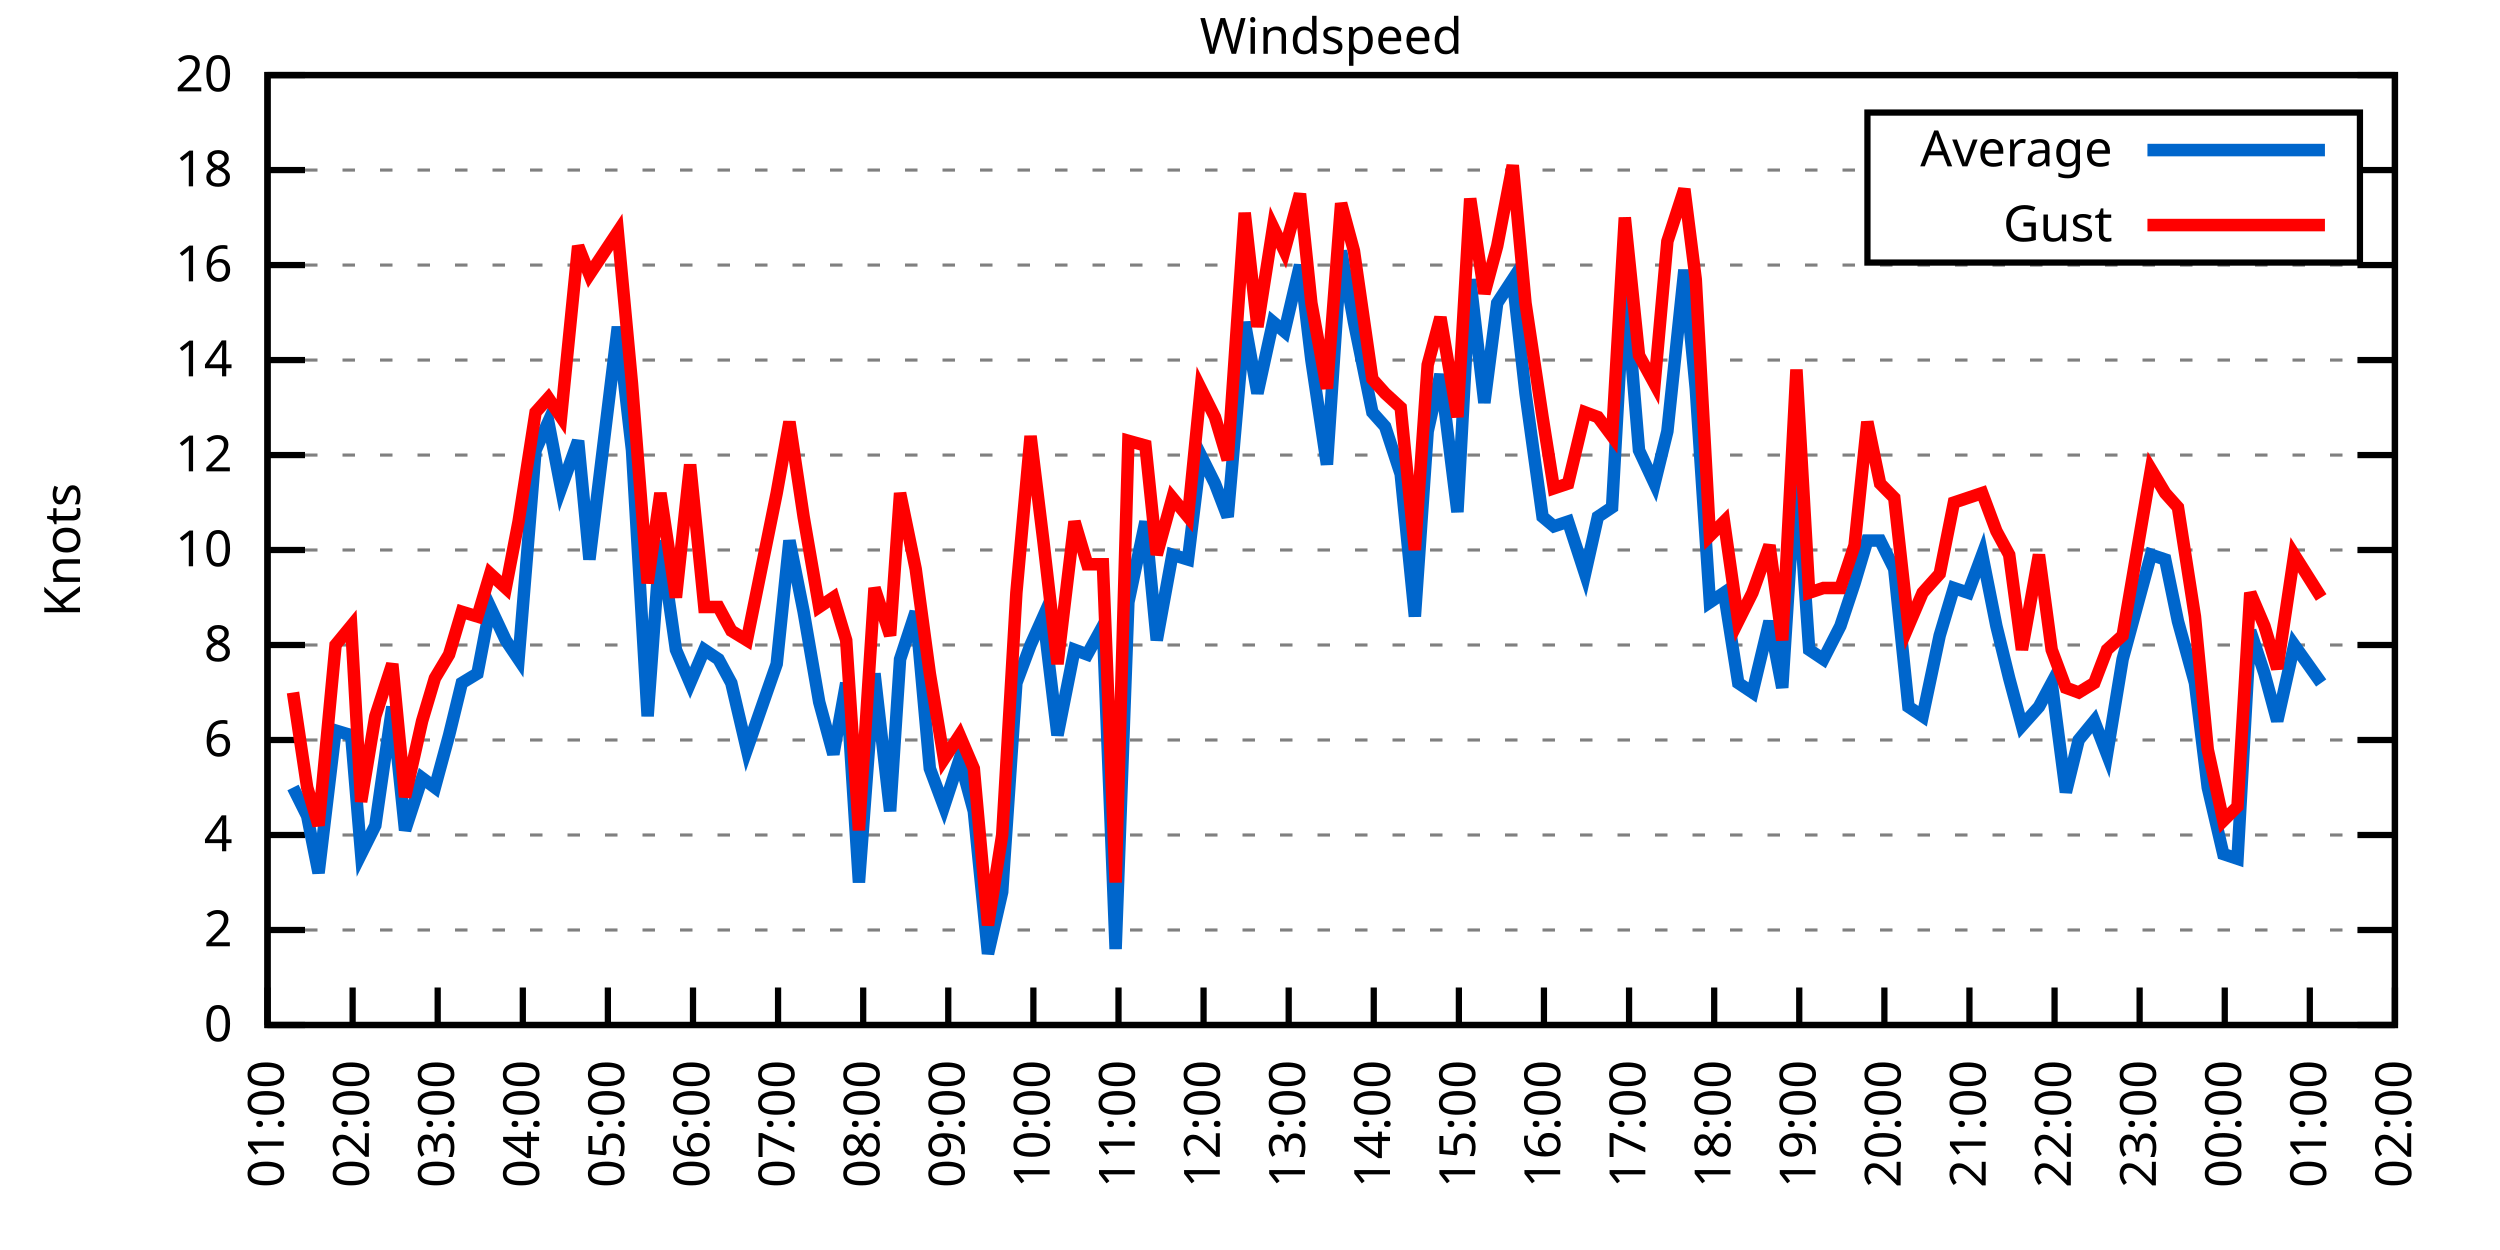
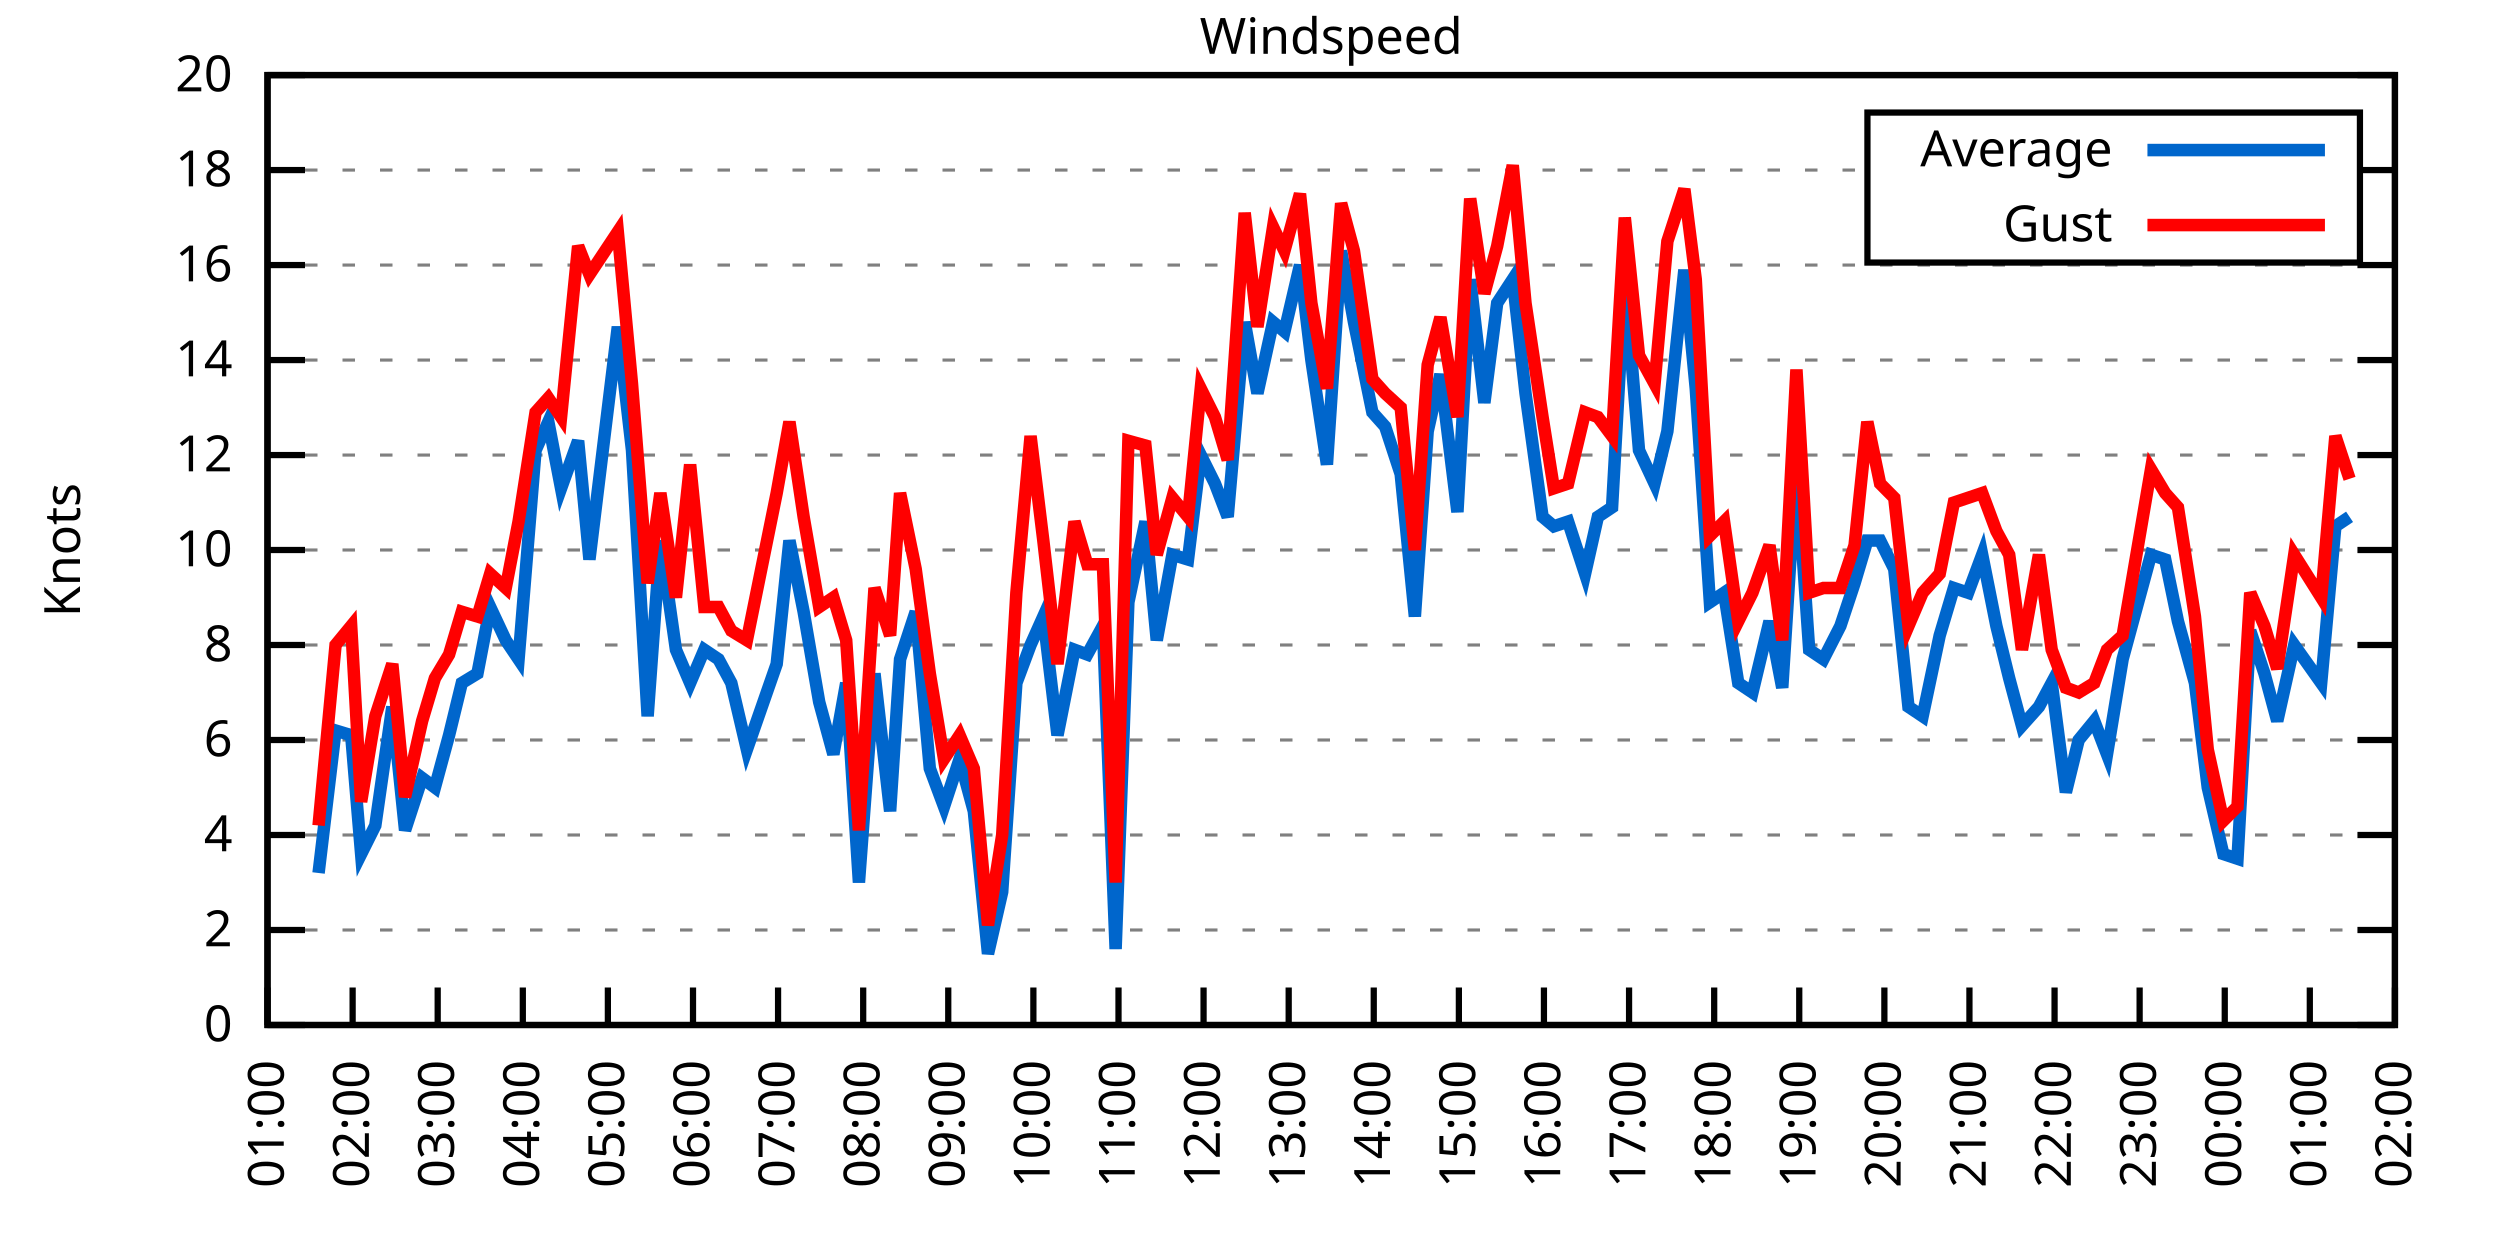
<svg xmlns="http://www.w3.org/2000/svg" xmlns:xlink="http://www.w3.org/1999/xlink" width="400" height="200" viewBox="0 0 400 200">
  <g id="gnuplot_canvas">
    <rect x="0" y="0" width="400" height="200" fill="none" />
    <defs>
      <circle id="gpDot" r="0.5" stroke-width="0.5" stroke="currentColor" />
      <path id="gpPt0" stroke-width="0.333" stroke="currentColor" d="M-1,0 h2 M0,-1 v2" />
      <path id="gpPt1" stroke-width="0.333" stroke="currentColor" d="M-1,-1 L1,1 M1,-1 L-1,1" />
      <path id="gpPt2" stroke-width="0.333" stroke="currentColor" d="M-1,0 L1,0 M0,-1 L0,1 M-1,-1 L1,1 M-1,1 L1,-1" />
      <rect id="gpPt3" stroke-width="0.333" stroke="currentColor" x="-1" y="-1" width="2" height="2" />
      <rect id="gpPt4" stroke-width="0.333" stroke="currentColor" fill="currentColor" x="-1" y="-1" width="2" height="2" />
      <circle id="gpPt5" stroke-width="0.333" stroke="currentColor" cx="0" cy="0" r="1" />
      <use xlink:href="#gpPt5" id="gpPt6" fill="currentColor" stroke="none" />
      <path id="gpPt7" stroke-width="0.333" stroke="currentColor" d="M0,-1.33 L-1.33,0.67 L1.33,0.67 z" />
      <use xlink:href="#gpPt7" id="gpPt8" fill="currentColor" stroke="none" />
      <use xlink:href="#gpPt7" id="gpPt9" stroke="currentColor" transform="rotate(180)" />
      <use xlink:href="#gpPt9" id="gpPt10" fill="currentColor" stroke="none" />
      <use xlink:href="#gpPt3" id="gpPt11" stroke="currentColor" transform="rotate(45)" />
      <use xlink:href="#gpPt11" id="gpPt12" fill="currentColor" stroke="none" />
      <path id="gpPt13" stroke-width="0.333" stroke="currentColor" d="M0,1.330 L1.265,0.411 L0.782,-1.067 L-0.782,-1.076 L-1.265,0.411 z" />
      <use xlink:href="#gpPt13" id="gpPt14" fill="currentColor" stroke="none" />
      <filter id="textbox" filterUnits="objectBoundingBox" x="0" y="0" height="1" width="1">
        <feFlood flood-color="white" flood-opacity="1" result="bgnd" />
        <feComposite in="SourceGraphic" in2="bgnd" operator="atop" />
      </filter>
      <filter id="greybox" filterUnits="objectBoundingBox" x="0" y="0" height="1" width="1">
        <feFlood flood-color="lightgrey" flood-opacity="1" result="grey" />
        <feComposite in="SourceGraphic" in2="grey" operator="atop" />
      </filter>
    </defs>
    <g fill="none" color="white" stroke="currentColor" stroke-width="1.00" stroke-linecap="butt" stroke-linejoin="miter">
</g>
    <g fill="none" color="black" stroke="currentColor" stroke-width="1.00" stroke-linecap="butt" stroke-linejoin="miter">
      <g stroke="none" shape-rendering="crispEdges">
        <polygon fill="rgb(255, 255, 255)" points="42.80,164.00 383.18,164.00 383.18,12.02 42.80,12.02 " />
      </g>
    </g>
    <g fill="none" color="black" stroke="currentColor" stroke-width="1.00" stroke-linecap="butt" stroke-linejoin="miter">
</g>
    <g fill="none" color="black" stroke="black" stroke-width="0.50" stroke-linecap="butt" stroke-linejoin="miter">
</g>
    <g fill="none" color="gray" stroke="currentColor" stroke-width="0.50" stroke-linecap="butt" stroke-linejoin="miter">
      <path stroke="gray" stroke-dasharray="2,4" class="gridline" d="M42.80,164.00 L383.19,164.00  " />
    </g>
    <g fill="none" color="gray" stroke="gray" stroke-width="1.00" stroke-linecap="butt" stroke-linejoin="miter">
</g>
    <g fill="none" color="black" stroke="currentColor" stroke-width="1.00" stroke-linecap="butt" stroke-linejoin="miter">
      <path stroke="black" d="M42.80,164.00 L48.80,164.00 M383.19,164.00 L377.19,164.00  " />
      <g transform="translate(37.20,166.60)" stroke="none" fill="black" font-family="Sans" font-size="8.00" text-anchor="end">
        <text>
          <tspan font-family="Sans"> 0</tspan>
        </text>
      </g>
    </g>
    <g fill="none" color="black" stroke="currentColor" stroke-width="1.00" stroke-linecap="butt" stroke-linejoin="miter">
</g>
    <g fill="none" color="black" stroke="black" stroke-width="0.50" stroke-linecap="butt" stroke-linejoin="miter">
</g>
    <g fill="none" color="gray" stroke="currentColor" stroke-width="0.50" stroke-linecap="butt" stroke-linejoin="miter">
      <path stroke="gray" stroke-dasharray="2,4" class="gridline" d="M42.80,148.80 L383.19,148.80  " />
    </g>
    <g fill="none" color="gray" stroke="gray" stroke-width="1.00" stroke-linecap="butt" stroke-linejoin="miter">
</g>
    <g fill="none" color="black" stroke="currentColor" stroke-width="1.00" stroke-linecap="butt" stroke-linejoin="miter">
      <path stroke="black" d="M42.80,148.80 L48.80,148.80 M383.19,148.80 L377.19,148.80  " />
      <g transform="translate(37.20,151.40)" stroke="none" fill="black" font-family="Sans" font-size="8.00" text-anchor="end">
        <text>
          <tspan font-family="Sans"> 2</tspan>
        </text>
      </g>
    </g>
    <g fill="none" color="black" stroke="currentColor" stroke-width="1.00" stroke-linecap="butt" stroke-linejoin="miter">
</g>
    <g fill="none" color="black" stroke="black" stroke-width="0.50" stroke-linecap="butt" stroke-linejoin="miter">
</g>
    <g fill="none" color="gray" stroke="currentColor" stroke-width="0.50" stroke-linecap="butt" stroke-linejoin="miter">
      <path stroke="gray" stroke-dasharray="2,4" class="gridline" d="M42.80,133.60 L383.19,133.60  " />
    </g>
    <g fill="none" color="gray" stroke="gray" stroke-width="1.00" stroke-linecap="butt" stroke-linejoin="miter">
</g>
    <g fill="none" color="black" stroke="currentColor" stroke-width="1.00" stroke-linecap="butt" stroke-linejoin="miter">
      <path stroke="black" d="M42.80,133.60 L48.80,133.60 M383.19,133.60 L377.19,133.60  " />
      <g transform="translate(37.20,136.20)" stroke="none" fill="black" font-family="Sans" font-size="8.00" text-anchor="end">
        <text>
          <tspan font-family="Sans"> 4</tspan>
        </text>
      </g>
    </g>
    <g fill="none" color="black" stroke="currentColor" stroke-width="1.00" stroke-linecap="butt" stroke-linejoin="miter">
</g>
    <g fill="none" color="black" stroke="black" stroke-width="0.50" stroke-linecap="butt" stroke-linejoin="miter">
</g>
    <g fill="none" color="gray" stroke="currentColor" stroke-width="0.50" stroke-linecap="butt" stroke-linejoin="miter">
      <path stroke="gray" stroke-dasharray="2,4" class="gridline" d="M42.80,118.40 L383.19,118.40  " />
    </g>
    <g fill="none" color="gray" stroke="gray" stroke-width="1.00" stroke-linecap="butt" stroke-linejoin="miter">
</g>
    <g fill="none" color="black" stroke="currentColor" stroke-width="1.00" stroke-linecap="butt" stroke-linejoin="miter">
      <path stroke="black" d="M42.80,118.40 L48.80,118.40 M383.19,118.40 L377.19,118.40  " />
      <g transform="translate(37.20,121.00)" stroke="none" fill="black" font-family="Sans" font-size="8.00" text-anchor="end">
        <text>
          <tspan font-family="Sans"> 6</tspan>
        </text>
      </g>
    </g>
    <g fill="none" color="black" stroke="currentColor" stroke-width="1.00" stroke-linecap="butt" stroke-linejoin="miter">
</g>
    <g fill="none" color="black" stroke="black" stroke-width="0.50" stroke-linecap="butt" stroke-linejoin="miter">
</g>
    <g fill="none" color="gray" stroke="currentColor" stroke-width="0.50" stroke-linecap="butt" stroke-linejoin="miter">
      <path stroke="gray" stroke-dasharray="2,4" class="gridline" d="M42.80,103.20 L383.19,103.20  " />
    </g>
    <g fill="none" color="gray" stroke="gray" stroke-width="1.00" stroke-linecap="butt" stroke-linejoin="miter">
</g>
    <g fill="none" color="black" stroke="currentColor" stroke-width="1.00" stroke-linecap="butt" stroke-linejoin="miter">
      <path stroke="black" d="M42.80,103.20 L48.80,103.20 M383.19,103.20 L377.19,103.20  " />
      <g transform="translate(37.20,105.80)" stroke="none" fill="black" font-family="Sans" font-size="8.00" text-anchor="end">
        <text>
          <tspan font-family="Sans"> 8</tspan>
        </text>
      </g>
    </g>
    <g fill="none" color="black" stroke="currentColor" stroke-width="1.00" stroke-linecap="butt" stroke-linejoin="miter">
</g>
    <g fill="none" color="black" stroke="black" stroke-width="0.50" stroke-linecap="butt" stroke-linejoin="miter">
</g>
    <g fill="none" color="gray" stroke="currentColor" stroke-width="0.50" stroke-linecap="butt" stroke-linejoin="miter">
      <path stroke="gray" stroke-dasharray="2,4" class="gridline" d="M42.80,88.00 L383.19,88.00  " />
    </g>
    <g fill="none" color="gray" stroke="gray" stroke-width="1.00" stroke-linecap="butt" stroke-linejoin="miter">
</g>
    <g fill="none" color="black" stroke="currentColor" stroke-width="1.00" stroke-linecap="butt" stroke-linejoin="miter">
      <path stroke="black" d="M42.80,88.00 L48.80,88.00 M383.19,88.00 L377.19,88.00  " />
      <g transform="translate(37.20,90.60)" stroke="none" fill="black" font-family="Sans" font-size="8.00" text-anchor="end">
        <text>
          <tspan font-family="Sans"> 10</tspan>
        </text>
      </g>
    </g>
    <g fill="none" color="black" stroke="currentColor" stroke-width="1.00" stroke-linecap="butt" stroke-linejoin="miter">
</g>
    <g fill="none" color="black" stroke="black" stroke-width="0.50" stroke-linecap="butt" stroke-linejoin="miter">
</g>
    <g fill="none" color="gray" stroke="currentColor" stroke-width="0.50" stroke-linecap="butt" stroke-linejoin="miter">
      <path stroke="gray" stroke-dasharray="2,4" class="gridline" d="M42.80,72.81 L383.19,72.81  " />
    </g>
    <g fill="none" color="gray" stroke="gray" stroke-width="1.00" stroke-linecap="butt" stroke-linejoin="miter">
</g>
    <g fill="none" color="black" stroke="currentColor" stroke-width="1.00" stroke-linecap="butt" stroke-linejoin="miter">
      <path stroke="black" d="M42.80,72.81 L48.80,72.81 M383.19,72.81 L377.19,72.81  " />
      <g transform="translate(37.20,75.41)" stroke="none" fill="black" font-family="Sans" font-size="8.00" text-anchor="end">
        <text>
          <tspan font-family="Sans"> 12</tspan>
        </text>
      </g>
    </g>
    <g fill="none" color="black" stroke="currentColor" stroke-width="1.00" stroke-linecap="butt" stroke-linejoin="miter">
</g>
    <g fill="none" color="black" stroke="black" stroke-width="0.50" stroke-linecap="butt" stroke-linejoin="miter">
</g>
    <g fill="none" color="gray" stroke="currentColor" stroke-width="0.50" stroke-linecap="butt" stroke-linejoin="miter">
      <path stroke="gray" stroke-dasharray="2,4" class="gridline" d="M42.80,57.61 L383.19,57.61  " />
    </g>
    <g fill="none" color="gray" stroke="gray" stroke-width="1.00" stroke-linecap="butt" stroke-linejoin="miter">
</g>
    <g fill="none" color="black" stroke="currentColor" stroke-width="1.00" stroke-linecap="butt" stroke-linejoin="miter">
      <path stroke="black" d="M42.80,57.61 L48.80,57.61 M383.19,57.61 L377.19,57.61  " />
      <g transform="translate(37.20,60.21)" stroke="none" fill="black" font-family="Sans" font-size="8.00" text-anchor="end">
        <text>
          <tspan font-family="Sans"> 14</tspan>
        </text>
      </g>
    </g>
    <g fill="none" color="black" stroke="currentColor" stroke-width="1.00" stroke-linecap="butt" stroke-linejoin="miter">
</g>
    <g fill="none" color="black" stroke="black" stroke-width="0.50" stroke-linecap="butt" stroke-linejoin="miter">
</g>
    <g fill="none" color="gray" stroke="currentColor" stroke-width="0.50" stroke-linecap="butt" stroke-linejoin="miter">
      <path stroke="gray" stroke-dasharray="2,4" class="gridline" d="M42.80,42.41 L383.19,42.41  " />
    </g>
    <g fill="none" color="gray" stroke="gray" stroke-width="1.00" stroke-linecap="butt" stroke-linejoin="miter">
</g>
    <g fill="none" color="black" stroke="currentColor" stroke-width="1.00" stroke-linecap="butt" stroke-linejoin="miter">
      <path stroke="black" d="M42.80,42.41 L48.80,42.41 M383.19,42.41 L377.19,42.41  " />
      <g transform="translate(37.20,45.01)" stroke="none" fill="black" font-family="Sans" font-size="8.00" text-anchor="end">
        <text>
          <tspan font-family="Sans"> 16</tspan>
        </text>
      </g>
    </g>
    <g fill="none" color="black" stroke="currentColor" stroke-width="1.00" stroke-linecap="butt" stroke-linejoin="miter">
</g>
    <g fill="none" color="black" stroke="black" stroke-width="0.50" stroke-linecap="butt" stroke-linejoin="miter">
</g>
    <g fill="none" color="gray" stroke="currentColor" stroke-width="0.50" stroke-linecap="butt" stroke-linejoin="miter">
      <path stroke="gray" stroke-dasharray="2,4" class="gridline" d="M42.80,27.21 L298.79,27.21 M377.59,27.21 L383.19,27.21  " />
    </g>
    <g fill="none" color="gray" stroke="gray" stroke-width="1.00" stroke-linecap="butt" stroke-linejoin="miter">
</g>
    <g fill="none" color="black" stroke="currentColor" stroke-width="1.00" stroke-linecap="butt" stroke-linejoin="miter">
      <path stroke="black" d="M42.80,27.21 L48.80,27.21 M383.19,27.21 L377.19,27.21  " />
      <g transform="translate(37.20,29.81)" stroke="none" fill="black" font-family="Sans" font-size="8.00" text-anchor="end">
        <text>
          <tspan font-family="Sans"> 18</tspan>
        </text>
      </g>
    </g>
    <g fill="none" color="black" stroke="currentColor" stroke-width="1.00" stroke-linecap="butt" stroke-linejoin="miter">
</g>
    <g fill="none" color="black" stroke="black" stroke-width="0.50" stroke-linecap="butt" stroke-linejoin="miter">
</g>
    <g fill="none" color="gray" stroke="currentColor" stroke-width="0.50" stroke-linecap="butt" stroke-linejoin="miter">
      <path stroke="gray" stroke-dasharray="2,4" class="gridline" d="M42.80,12.01 L383.19,12.01  " />
    </g>
    <g fill="none" color="gray" stroke="gray" stroke-width="1.00" stroke-linecap="butt" stroke-linejoin="miter">
</g>
    <g fill="none" color="black" stroke="currentColor" stroke-width="1.00" stroke-linecap="butt" stroke-linejoin="miter">
      <path stroke="black" d="M42.80,12.01 L48.80,12.01 M383.19,12.01 L377.19,12.01  " />
      <g transform="translate(37.20,14.61)" stroke="none" fill="black" font-family="Sans" font-size="8.00" text-anchor="end">
        <text>
          <tspan font-family="Sans"> 20</tspan>
        </text>
      </g>
    </g>
    <g fill="none" color="black" stroke="currentColor" stroke-width="1.00" stroke-linecap="butt" stroke-linejoin="miter">
      <path stroke="black" d="M42.80,164.00 L42.80,158.00  " />
      <g transform="translate(45.40,169.60) rotate(270.00)" stroke="none" fill="black" font-family="Sans" font-size="8.00" text-anchor="end">
        <text>
          <tspan font-family="Sans">01:00</tspan>
        </text>
      </g>
    </g>
    <g fill="none" color="black" stroke="currentColor" stroke-width="1.00" stroke-linecap="butt" stroke-linejoin="miter">
      <path stroke="black" d="M56.42,164.00 L56.42,158.00  " />
      <g transform="translate(59.02,169.60) rotate(270.00)" stroke="none" fill="black" font-family="Sans" font-size="8.00" text-anchor="end">
        <text>
          <tspan font-family="Sans">02:00</tspan>
        </text>
      </g>
    </g>
    <g fill="none" color="black" stroke="currentColor" stroke-width="1.00" stroke-linecap="butt" stroke-linejoin="miter">
      <path stroke="black" d="M70.03,164.00 L70.03,158.00  " />
      <g transform="translate(72.63,169.60) rotate(270.00)" stroke="none" fill="black" font-family="Sans" font-size="8.00" text-anchor="end">
        <text>
          <tspan font-family="Sans">03:00</tspan>
        </text>
      </g>
    </g>
    <g fill="none" color="black" stroke="currentColor" stroke-width="1.00" stroke-linecap="butt" stroke-linejoin="miter">
      <path stroke="black" d="M83.65,164.00 L83.65,158.00  " />
      <g transform="translate(86.25,169.60) rotate(270.00)" stroke="none" fill="black" font-family="Sans" font-size="8.00" text-anchor="end">
        <text>
          <tspan font-family="Sans">04:00</tspan>
        </text>
      </g>
    </g>
    <g fill="none" color="black" stroke="currentColor" stroke-width="1.00" stroke-linecap="butt" stroke-linejoin="miter">
      <path stroke="black" d="M97.26,164.00 L97.26,158.00  " />
      <g transform="translate(99.86,169.60) rotate(270.00)" stroke="none" fill="black" font-family="Sans" font-size="8.00" text-anchor="end">
        <text>
          <tspan font-family="Sans">05:00</tspan>
        </text>
      </g>
    </g>
    <g fill="none" color="black" stroke="currentColor" stroke-width="1.00" stroke-linecap="butt" stroke-linejoin="miter">
      <path stroke="black" d="M110.88,164.00 L110.88,158.00  " />
      <g transform="translate(113.48,169.60) rotate(270.00)" stroke="none" fill="black" font-family="Sans" font-size="8.00" text-anchor="end">
        <text>
          <tspan font-family="Sans">06:00</tspan>
        </text>
      </g>
    </g>
    <g fill="none" color="black" stroke="currentColor" stroke-width="1.00" stroke-linecap="butt" stroke-linejoin="miter">
      <path stroke="black" d="M124.49,164.00 L124.49,158.00  " />
      <g transform="translate(127.09,169.60) rotate(270.00)" stroke="none" fill="black" font-family="Sans" font-size="8.00" text-anchor="end">
        <text>
          <tspan font-family="Sans">07:00</tspan>
        </text>
      </g>
    </g>
    <g fill="none" color="black" stroke="currentColor" stroke-width="1.00" stroke-linecap="butt" stroke-linejoin="miter">
      <path stroke="black" d="M138.11,164.00 L138.11,158.00  " />
      <g transform="translate(140.71,169.60) rotate(270.00)" stroke="none" fill="black" font-family="Sans" font-size="8.00" text-anchor="end">
        <text>
          <tspan font-family="Sans">08:00</tspan>
        </text>
      </g>
    </g>
    <g fill="none" color="black" stroke="currentColor" stroke-width="1.00" stroke-linecap="butt" stroke-linejoin="miter">
      <path stroke="black" d="M151.72,164.00 L151.72,158.00  " />
      <g transform="translate(154.32,169.60) rotate(270.00)" stroke="none" fill="black" font-family="Sans" font-size="8.00" text-anchor="end">
        <text>
          <tspan font-family="Sans">09:00</tspan>
        </text>
      </g>
    </g>
    <g fill="none" color="black" stroke="currentColor" stroke-width="1.00" stroke-linecap="butt" stroke-linejoin="miter">
      <path stroke="black" d="M165.34,164.00 L165.34,158.00  " />
      <g transform="translate(167.94,169.60) rotate(270.00)" stroke="none" fill="black" font-family="Sans" font-size="8.00" text-anchor="end">
        <text>
          <tspan font-family="Sans">10:00</tspan>
        </text>
      </g>
    </g>
    <g fill="none" color="black" stroke="currentColor" stroke-width="1.00" stroke-linecap="butt" stroke-linejoin="miter">
      <path stroke="black" d="M178.96,164.00 L178.96,158.00  " />
      <g transform="translate(181.56,169.60) rotate(270.00)" stroke="none" fill="black" font-family="Sans" font-size="8.00" text-anchor="end">
        <text>
          <tspan font-family="Sans">11:00</tspan>
        </text>
      </g>
    </g>
    <g fill="none" color="black" stroke="currentColor" stroke-width="1.00" stroke-linecap="butt" stroke-linejoin="miter">
      <path stroke="black" d="M192.57,164.00 L192.57,158.00  " />
      <g transform="translate(195.17,169.60) rotate(270.00)" stroke="none" fill="black" font-family="Sans" font-size="8.00" text-anchor="end">
        <text>
          <tspan font-family="Sans">12:00</tspan>
        </text>
      </g>
    </g>
    <g fill="none" color="black" stroke="currentColor" stroke-width="1.00" stroke-linecap="butt" stroke-linejoin="miter">
      <path stroke="black" d="M206.19,164.00 L206.19,158.00  " />
      <g transform="translate(208.79,169.60) rotate(270.00)" stroke="none" fill="black" font-family="Sans" font-size="8.00" text-anchor="end">
        <text>
          <tspan font-family="Sans">13:00</tspan>
        </text>
      </g>
    </g>
    <g fill="none" color="black" stroke="currentColor" stroke-width="1.00" stroke-linecap="butt" stroke-linejoin="miter">
      <path stroke="black" d="M219.80,164.00 L219.80,158.00  " />
      <g transform="translate(222.40,169.60) rotate(270.00)" stroke="none" fill="black" font-family="Sans" font-size="8.00" text-anchor="end">
        <text>
          <tspan font-family="Sans">14:00</tspan>
        </text>
      </g>
    </g>
    <g fill="none" color="black" stroke="currentColor" stroke-width="1.00" stroke-linecap="butt" stroke-linejoin="miter">
      <path stroke="black" d="M233.42,164.00 L233.42,158.00  " />
      <g transform="translate(236.02,169.60) rotate(270.00)" stroke="none" fill="black" font-family="Sans" font-size="8.00" text-anchor="end">
        <text>
          <tspan font-family="Sans">15:00</tspan>
        </text>
      </g>
    </g>
    <g fill="none" color="black" stroke="currentColor" stroke-width="1.00" stroke-linecap="butt" stroke-linejoin="miter">
      <path stroke="black" d="M247.03,164.00 L247.03,158.00  " />
      <g transform="translate(249.63,169.60) rotate(270.00)" stroke="none" fill="black" font-family="Sans" font-size="8.00" text-anchor="end">
        <text>
          <tspan font-family="Sans">16:00</tspan>
        </text>
      </g>
    </g>
    <g fill="none" color="black" stroke="currentColor" stroke-width="1.00" stroke-linecap="butt" stroke-linejoin="miter">
      <path stroke="black" d="M260.65,164.00 L260.65,158.00  " />
      <g transform="translate(263.25,169.60) rotate(270.00)" stroke="none" fill="black" font-family="Sans" font-size="8.00" text-anchor="end">
        <text>
          <tspan font-family="Sans">17:00</tspan>
        </text>
      </g>
    </g>
    <g fill="none" color="black" stroke="currentColor" stroke-width="1.00" stroke-linecap="butt" stroke-linejoin="miter">
      <path stroke="black" d="M274.27,164.00 L274.27,158.00  " />
      <g transform="translate(276.87,169.60) rotate(270.00)" stroke="none" fill="black" font-family="Sans" font-size="8.00" text-anchor="end">
        <text>
          <tspan font-family="Sans">18:00</tspan>
        </text>
      </g>
    </g>
    <g fill="none" color="black" stroke="currentColor" stroke-width="1.00" stroke-linecap="butt" stroke-linejoin="miter">
      <path stroke="black" d="M287.88,164.00 L287.88,158.00  " />
      <g transform="translate(290.48,169.60) rotate(270.00)" stroke="none" fill="black" font-family="Sans" font-size="8.00" text-anchor="end">
        <text>
          <tspan font-family="Sans">19:00</tspan>
        </text>
      </g>
    </g>
    <g fill="none" color="black" stroke="currentColor" stroke-width="1.00" stroke-linecap="butt" stroke-linejoin="miter">
      <path stroke="black" d="M301.50,164.00 L301.50,158.00  " />
      <g transform="translate(304.10,169.60) rotate(270.00)" stroke="none" fill="black" font-family="Sans" font-size="8.00" text-anchor="end">
        <text>
          <tspan font-family="Sans">20:00</tspan>
        </text>
      </g>
    </g>
    <g fill="none" color="black" stroke="currentColor" stroke-width="1.00" stroke-linecap="butt" stroke-linejoin="miter">
      <path stroke="black" d="M315.11,164.00 L315.11,158.00  " />
      <g transform="translate(317.71,169.60) rotate(270.00)" stroke="none" fill="black" font-family="Sans" font-size="8.00" text-anchor="end">
        <text>
          <tspan font-family="Sans">21:00</tspan>
        </text>
      </g>
    </g>
    <g fill="none" color="black" stroke="currentColor" stroke-width="1.00" stroke-linecap="butt" stroke-linejoin="miter">
      <path stroke="black" d="M328.73,164.00 L328.73,158.00  " />
      <g transform="translate(331.33,169.60) rotate(270.00)" stroke="none" fill="black" font-family="Sans" font-size="8.00" text-anchor="end">
        <text>
          <tspan font-family="Sans">22:00</tspan>
        </text>
      </g>
    </g>
    <g fill="none" color="black" stroke="currentColor" stroke-width="1.00" stroke-linecap="butt" stroke-linejoin="miter">
      <path stroke="black" d="M342.34,164.00 L342.34,158.00  " />
      <g transform="translate(344.94,169.60) rotate(270.00)" stroke="none" fill="black" font-family="Sans" font-size="8.00" text-anchor="end">
        <text>
          <tspan font-family="Sans">23:00</tspan>
        </text>
      </g>
    </g>
    <g fill="none" color="black" stroke="currentColor" stroke-width="1.00" stroke-linecap="butt" stroke-linejoin="miter">
      <path stroke="black" d="M355.96,164.00 L355.96,158.00  " />
      <g transform="translate(358.56,169.60) rotate(270.00)" stroke="none" fill="black" font-family="Sans" font-size="8.00" text-anchor="end">
        <text>
          <tspan font-family="Sans">00:00</tspan>
        </text>
      </g>
    </g>
    <g fill="none" color="black" stroke="currentColor" stroke-width="1.00" stroke-linecap="butt" stroke-linejoin="miter">
      <path stroke="black" d="M369.57,164.00 L369.57,158.00  " />
      <g transform="translate(372.17,169.60) rotate(270.00)" stroke="none" fill="black" font-family="Sans" font-size="8.00" text-anchor="end">
        <text>
          <tspan font-family="Sans">01:00</tspan>
        </text>
      </g>
    </g>
    <g fill="none" color="black" stroke="currentColor" stroke-width="1.00" stroke-linecap="butt" stroke-linejoin="miter">
      <path stroke="black" d="M383.19,164.00 L383.19,158.00  " />
      <g transform="translate(385.79,169.60) rotate(270.00)" stroke="none" fill="black" font-family="Sans" font-size="8.00" text-anchor="end">
        <text>
          <tspan font-family="Sans">02:00</tspan>
        </text>
      </g>
    </g>
    <g fill="none" color="black" stroke="currentColor" stroke-width="1.00" stroke-linecap="butt" stroke-linejoin="miter">
</g>
    <g fill="none" color="black" stroke="currentColor" stroke-width="1.00" stroke-linecap="butt" stroke-linejoin="miter">
      <path stroke="black" d="M42.80,12.01 L42.80,164.00 L383.19,164.00 L383.19,12.01 L42.80,12.01 Z  " />
    </g>
    <g fill="none" color="black" stroke="currentColor" stroke-width="1.00" stroke-linecap="butt" stroke-linejoin="miter">
</g>
    <g fill="none" color="black" stroke="currentColor" stroke-width="1.00" stroke-linecap="butt" stroke-linejoin="miter">
      <path stroke="black" d="M298.79,42.01 L298.79,18.01 L377.59,18.01 L377.59,42.01 L298.79,42.01 Z  " />
    </g>
    <g id="Windspeed_plot_1">
      <g fill="none" color="white" stroke="black" stroke-width="2.00" stroke-linecap="butt" stroke-linejoin="miter">
</g>
      <g fill="none" color="black" stroke="currentColor" stroke-width="2.00" stroke-linecap="butt" stroke-linejoin="miter">
        <g transform="translate(337.99,26.61)" stroke="none" fill="black" font-family="Sans" font-size="8.00" text-anchor="end">
          <text>
            <tspan font-family="Sans">Average</tspan>
          </text>
        </g>
      </g>
      <g fill="none" color="black" stroke="currentColor" stroke-width="2.00" stroke-linecap="butt" stroke-linejoin="miter">
-         <path stroke="rgb(  0, 102, 204)" d="M343.59,24.01 L371.99,24.01 M46.88,126.00 L49.15,130.56 L50.97,139.68 L53.69,116.88 L56.19,117.64 L57.78,136.64   L60.05,132.08 L62.77,113.08 L64.81,132.84 L67.54,124.48 L69.58,126.00 L71.85,117.64 L73.89,109.28 L76.39,107.76   L78.43,97.12 L80.92,102.44 L82.97,105.48 L85.69,72.05 L87.73,67.49 L89.77,78.13 L92.50,70.53 L94.31,89.52   L98.85,52.29 L101.12,72.05 L103.62,114.60 L105.66,86.49 L108.15,103.96 L110.42,109.28 L112.69,103.96 L114.96,105.48   L117.01,109.28 L119.50,119.92 L124.27,106.24 L126.31,86.49 L128.58,97.88 L131.07,112.32 L133.34,120.68 L135.39,109.28   L137.43,141.20 L139.92,107.76 L142.42,129.80 L144.01,105.48 L146.51,97.88 L148.77,122.96 L151.04,129.04 L153.54,121.44   L155.81,129.80 L158.08,152.60 L160.35,142.72 L162.62,109.28 L164.89,103.20 L166.93,98.64 L169.20,117.64 L171.92,103.96   L173.96,104.72 L176.46,100.16 L178.50,151.84 L180.54,96.36 L183.27,83.45 L185.08,102.44 L187.58,88.76 L190.08,89.52   L192.12,72.81 L194.39,77.37 L196.43,82.69 L199.15,51.53 L201.19,62.93 L203.69,51.53 L205.51,53.05 L208.00,42.41   L209.82,57.61 L212.31,74.33 L214.58,40.13 L216.63,51.53 L219.58,65.97 L221.62,68.25 L224.11,75.85 L226.38,98.64   L228.43,69.01 L230.47,59.89 L233.19,81.93 L235.23,44.69 L237.50,64.45 L239.55,48.49 L242.04,44.69 L244.08,62.93   L246.81,82.69 L248.62,84.21 L250.89,83.45 L253.61,91.80 L255.66,82.69 L257.93,81.17 L259.97,44.69 L262.24,72.05   L264.73,77.37 L266.78,69.01 L269.50,43.17 L271.32,62.17 L273.58,96.36 L275.85,94.84 L278.12,109.28 L280.39,110.80   L283.12,99.40 L285.16,110.04 L287.43,74.33 L289.47,103.96 L291.74,105.48 L294.46,100.16 L296.73,93.32 L298.77,86.49   L300.82,86.49 L303.08,91.04 L305.35,113.08 L307.62,114.60 L310.35,101.68 L312.62,94.08 L314.89,94.84 L317.15,88.76   L319.42,100.16 L321.47,108.52 L323.51,116.12 L326.23,113.08 L328.27,109.28 L330.54,126.76 L332.59,118.40 L335.08,115.36   L337.12,120.68 L339.62,105.48 L344.16,88.76 L346.43,89.52 L348.47,99.40 L351.19,109.28 L353.24,126.00 L355.73,136.64   L358.00,137.40 L360.04,100.92 L362.31,107.76 L364.36,115.36 L367.08,103.20 L371.39,109.28  " />
+         <path stroke="rgb(  0, 102, 204)" d="M343.59,24.01 L371.99,24.01 M50.97,139.68 L53.69,116.88 L56.19,117.64 L57.78,136.64 L60.05,132.08 L62.77,113.08   L64.81,132.84 L67.54,124.48 L69.58,126.00 L71.85,117.64 L73.89,109.28 L76.39,107.76 L78.43,97.12 L80.92,102.44   L82.97,105.48 L85.69,72.05 L87.73,67.49 L89.77,78.13 L92.50,70.53 L94.31,89.52 L98.85,52.29 L101.12,72.05   L103.62,114.60 L105.66,86.49 L108.15,103.96 L110.42,109.28 L112.69,103.96 L114.96,105.48 L117.01,109.28 L119.50,119.92   L124.27,106.24 L126.31,86.49 L128.58,97.88 L131.07,112.32 L133.34,120.68 L135.39,109.28 L137.43,141.20 L139.92,107.76   L142.42,129.80 L144.01,105.48 L146.51,97.88 L148.77,122.96 L151.04,129.04 L153.54,121.44 L155.81,129.80 L158.08,152.60   L160.35,142.72 L162.62,109.28 L164.89,103.20 L166.93,98.64 L169.20,117.64 L171.92,103.96 L173.96,104.72 L176.46,100.16   L178.50,151.84 L180.54,96.36 L183.27,83.45 L185.08,102.44 L187.58,88.76 L190.08,89.52 L192.12,72.81 L194.39,77.37   L196.43,82.69 L199.15,51.53 L201.19,62.93 L203.69,51.53 L205.51,53.05 L208.00,42.41 L209.82,57.61 L212.31,74.33   L214.58,40.13 L216.63,51.53 L219.58,65.97 L221.62,68.25 L224.11,75.85 L226.38,98.64 L228.43,69.01 L230.47,59.89   L233.19,81.93 L235.23,44.69 L237.50,64.45 L239.55,48.49 L242.04,44.69 L244.08,62.93 L246.81,82.69 L248.62,84.21   L250.89,83.45 L253.61,91.80 L255.66,82.69 L257.93,81.17 L259.97,44.69 L262.24,72.05 L264.73,77.37 L266.78,69.01   L269.50,43.17 L271.32,62.17 L273.58,96.36 L275.85,94.84 L278.12,109.28 L280.39,110.80 L283.12,99.40 L285.16,110.04   L287.43,74.33 L289.47,103.96 L291.74,105.48 L294.46,100.16 L296.73,93.32 L298.77,86.49 L300.82,86.49 L303.08,91.04   L305.35,113.08 L307.62,114.60 L310.35,101.68 L312.62,94.08 L314.89,94.84 L317.15,88.76 L319.42,100.16 L321.47,108.52   L323.51,116.12 L326.23,113.08 L328.27,109.28 L330.54,126.76 L332.59,118.40 L335.08,115.36 L337.12,120.68 L339.62,105.48   L344.16,88.76 L346.43,89.52 L348.47,99.40 L351.19,109.28 L353.24,126.00 L355.73,136.64 L358.00,137.40 L360.04,100.92   L362.31,107.76 L364.36,115.36 L367.08,103.20 L371.39,109.28 L373.66,84.21 L375.93,82.69  " />
      </g>
    </g>
    <g id="Windspeed_plot_2">
      <g fill="none" color="black" stroke="currentColor" stroke-width="2.00" stroke-linecap="butt" stroke-linejoin="miter">
        <g transform="translate(337.99,38.61)" stroke="none" fill="black" font-family="Sans" font-size="8.00" text-anchor="end">
          <text>
            <tspan font-family="Sans">Gust</tspan>
          </text>
        </g>
      </g>
      <g fill="none" color="black" stroke="currentColor" stroke-width="2.00" stroke-linecap="butt" stroke-linejoin="miter">
-         <path stroke="rgb(255,   0,   0)" d="M343.59,36.01 L371.99,36.01 M46.88,110.80 L49.15,126.00 L50.97,132.08 L53.69,103.20 L56.19,100.16 L57.78,128.28   L60.05,114.60 L62.77,106.24 L64.81,127.52 L67.54,115.36 L69.58,108.52 L71.85,104.72 L73.89,97.88 L76.39,98.64   L78.43,91.80 L80.92,94.08 L82.97,83.45 L85.69,65.97 L87.73,63.69 L89.77,66.73 L92.50,39.37 L94.31,43.93   L98.85,37.09 L101.12,61.41 L103.62,93.32 L105.66,78.89 L108.15,95.60 L110.42,74.33 L112.69,97.12 L114.96,97.12   L117.01,100.92 L119.50,102.44 L124.27,78.89 L126.31,67.49 L128.58,82.69 L131.07,97.12 L133.34,95.60 L135.39,102.44   L137.43,132.84 L139.92,94.08 L142.42,101.68 L144.01,78.89 L146.51,91.04 L148.77,107.76 L151.04,121.44 L153.54,117.64   L155.81,122.96 L158.08,148.04 L160.35,133.60 L162.62,94.84 L164.89,69.77 L166.93,86.49 L169.20,106.24 L171.92,83.45   L173.96,90.28 L176.46,90.28 L178.50,141.20 L180.54,70.53 L183.27,71.29 L185.08,88.76 L187.58,79.65 L190.08,82.69   L192.12,62.17 L194.39,66.73 L196.43,73.57 L199.15,34.05 L201.19,52.29 L203.69,36.33 L205.51,40.13 L208.00,31.01   L209.82,48.49 L212.31,62.17 L214.58,32.53 L216.63,40.13 L219.58,60.65 L221.62,62.93 L224.11,65.21 L226.38,88.00   L228.43,58.37 L230.47,50.77 L233.19,66.73 L235.23,31.77 L237.50,46.97 L239.55,39.37 L242.04,26.45 L244.08,48.49   L246.81,66.73 L248.62,78.13 L250.89,77.37 L253.61,65.97 L255.66,66.73 L257.93,69.77 L259.97,34.81 L262.24,56.85   L264.73,61.41 L266.78,38.61 L269.50,30.25 L271.32,44.69 L273.58,85.73 L275.85,83.45 L278.12,99.40 L280.39,94.84   L283.12,87.25 L285.16,102.44 L287.43,59.13 L289.47,94.84 L291.74,94.08 L294.46,94.08 L296.73,87.25 L298.77,67.49   L300.82,77.37 L303.08,79.65 L305.35,100.16 L307.62,94.84 L310.35,91.80 L312.62,80.41 L314.89,79.65 L317.15,78.89   L319.42,84.97 L321.47,88.76 L323.51,103.96 L326.23,88.76 L328.27,103.96 L330.54,110.04 L332.59,110.80 L335.08,109.28   L337.12,103.96 L339.62,101.68 L344.16,75.09 L346.43,78.89 L348.47,81.17 L351.19,98.64 L353.24,119.92 L355.73,131.32   L358.00,129.04 L360.04,94.84 L362.31,100.16 L364.36,107.00 L367.08,88.76 L371.39,95.60  " />
+         <path stroke="rgb(255,   0,   0)" d="M343.59,36.01 L371.99,36.01 M50.97,132.08 L53.69,103.20 L56.19,100.16 L57.78,128.28 L60.05,114.60 L62.77,106.24   L64.81,127.52 L67.54,115.36 L69.58,108.52 L71.85,104.72 L73.89,97.88 L76.39,98.64 L78.43,91.80 L80.92,94.08   L82.97,83.45 L85.69,65.97 L87.73,63.69 L89.77,66.73 L92.50,39.37 L94.31,43.93 L98.85,37.09 L101.12,61.41   L103.62,93.32 L105.66,78.89 L108.15,95.60 L110.42,74.33 L112.69,97.12 L114.96,97.12 L117.01,100.92 L119.50,102.44   L124.27,78.89 L126.31,67.49 L128.58,82.69 L131.07,97.12 L133.34,95.60 L135.39,102.44 L137.43,132.84 L139.92,94.08   L142.42,101.68 L144.01,78.89 L146.51,91.04 L148.77,107.76 L151.04,121.44 L153.54,117.64 L155.81,122.96 L158.08,148.04   L160.35,133.60 L162.62,94.84 L164.89,69.77 L166.93,86.49 L169.20,106.24 L171.92,83.45 L173.96,90.28 L176.46,90.28   L178.50,141.20 L180.54,70.53 L183.27,71.29 L185.08,88.76 L187.58,79.65 L190.08,82.69 L192.12,62.17 L194.39,66.73   L196.43,73.57 L199.15,34.05 L201.19,52.29 L203.69,36.33 L205.51,40.13 L208.00,31.01 L209.82,48.49 L212.31,62.17   L214.58,32.53 L216.63,40.13 L219.58,60.65 L221.62,62.93 L224.11,65.21 L226.38,88.00 L228.43,58.37 L230.47,50.77   L233.19,66.73 L235.23,31.77 L237.50,46.97 L239.55,39.37 L242.04,26.45 L244.08,48.49 L246.81,66.73 L248.62,78.13   L250.89,77.37 L253.61,65.97 L255.66,66.73 L257.93,69.77 L259.97,34.81 L262.24,56.85 L264.73,61.41 L266.78,38.61   L269.50,30.25 L271.32,44.69 L273.58,85.73 L275.85,83.45 L278.12,99.40 L280.39,94.84 L283.12,87.25 L285.16,102.44   L287.43,59.13 L289.47,94.84 L291.74,94.08 L294.46,94.08 L296.73,87.25 L298.77,67.49 L300.82,77.37 L303.08,79.65   L305.35,100.16 L307.62,94.84 L310.35,91.80 L312.62,80.41 L314.89,79.65 L317.15,78.89 L319.42,84.97 L321.47,88.76   L323.51,103.96 L326.23,88.76 L328.27,103.96 L330.54,110.04 L332.59,110.80 L335.08,109.28 L337.12,103.96 L339.62,101.68   L344.16,75.09 L346.43,78.89 L348.47,81.17 L351.19,98.64 L353.24,119.92 L355.73,131.32 L358.00,129.04 L360.04,94.84   L362.31,100.16 L364.36,107.00 L367.08,88.76 L371.39,95.60 L373.66,69.77 L375.93,76.61  " />
      </g>
    </g>
    <g fill="none" color="black" stroke="currentColor" stroke-width="2.00" stroke-linecap="butt" stroke-linejoin="miter">
</g>
    <g fill="none" color="black" stroke="black" stroke-width="1.00" stroke-linecap="butt" stroke-linejoin="miter">
</g>
    <g fill="none" color="black" stroke="currentColor" stroke-width="1.00" stroke-linecap="butt" stroke-linejoin="miter">
      <path stroke="black" d="M42.80,12.01 L42.80,164.00 L383.19,164.00 L383.19,12.01 L42.80,12.01 Z  " />
      <g transform="translate(12.80,88.01) rotate(270.00)" stroke="none" fill="black" font-family="Sans" font-size="8.00" text-anchor="middle">
        <text>
          <tspan font-family="Sans">Knots</tspan>
        </text>
      </g>
    </g>
    <g fill="none" color="black" stroke="currentColor" stroke-width="1.00" stroke-linecap="butt" stroke-linejoin="miter">
</g>
    <g fill="none" color="black" stroke="currentColor" stroke-width="1.00" stroke-linecap="butt" stroke-linejoin="miter">
      <g transform="translate(212.99,8.61)" stroke="none" fill="black" font-family="Sans" font-size="8.00" text-anchor="middle">
        <text>
          <tspan font-family="Sans">Windspeed</tspan>
        </text>
      </g>
    </g>
    <g fill="none" color="black" stroke="currentColor" stroke-width="1.00" stroke-linecap="butt" stroke-linejoin="miter">
</g>
  </g>
</svg>
